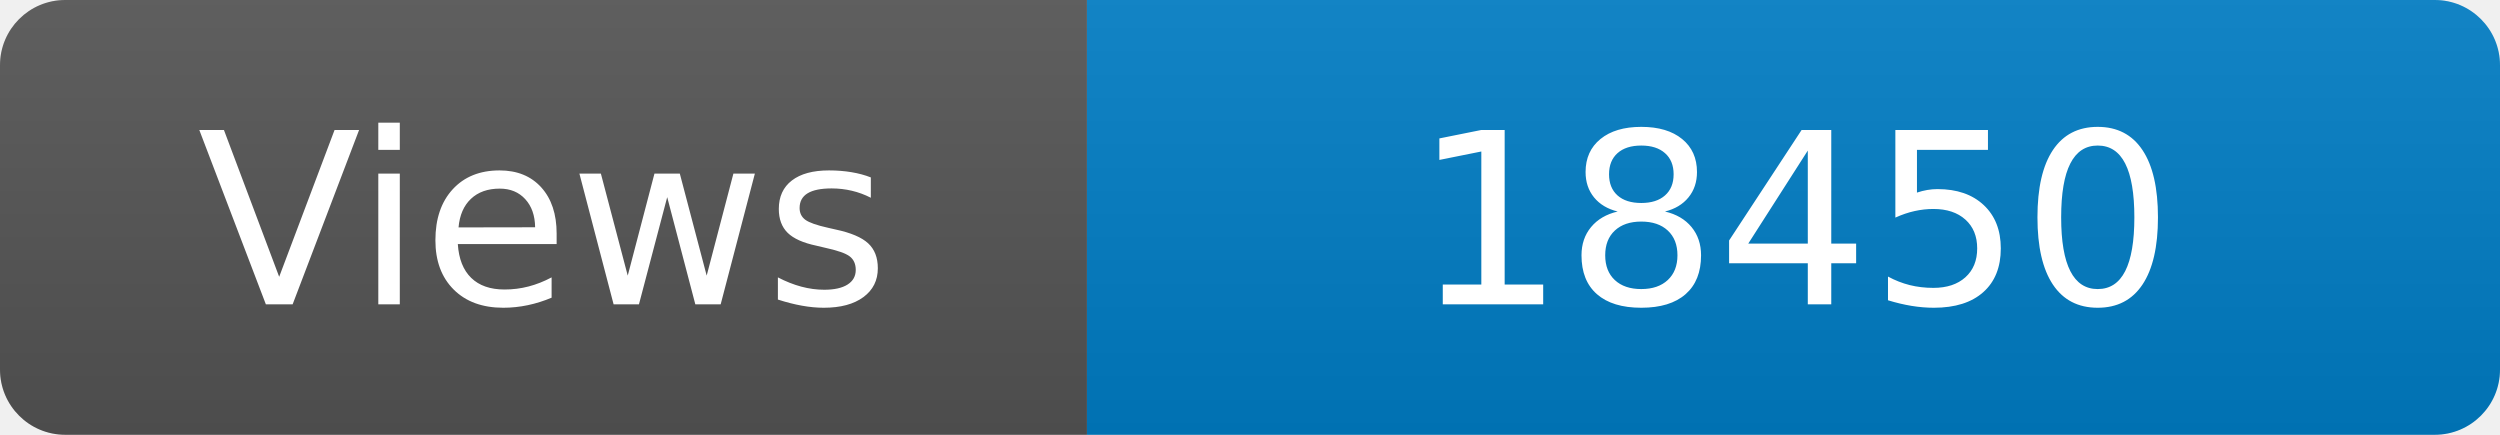
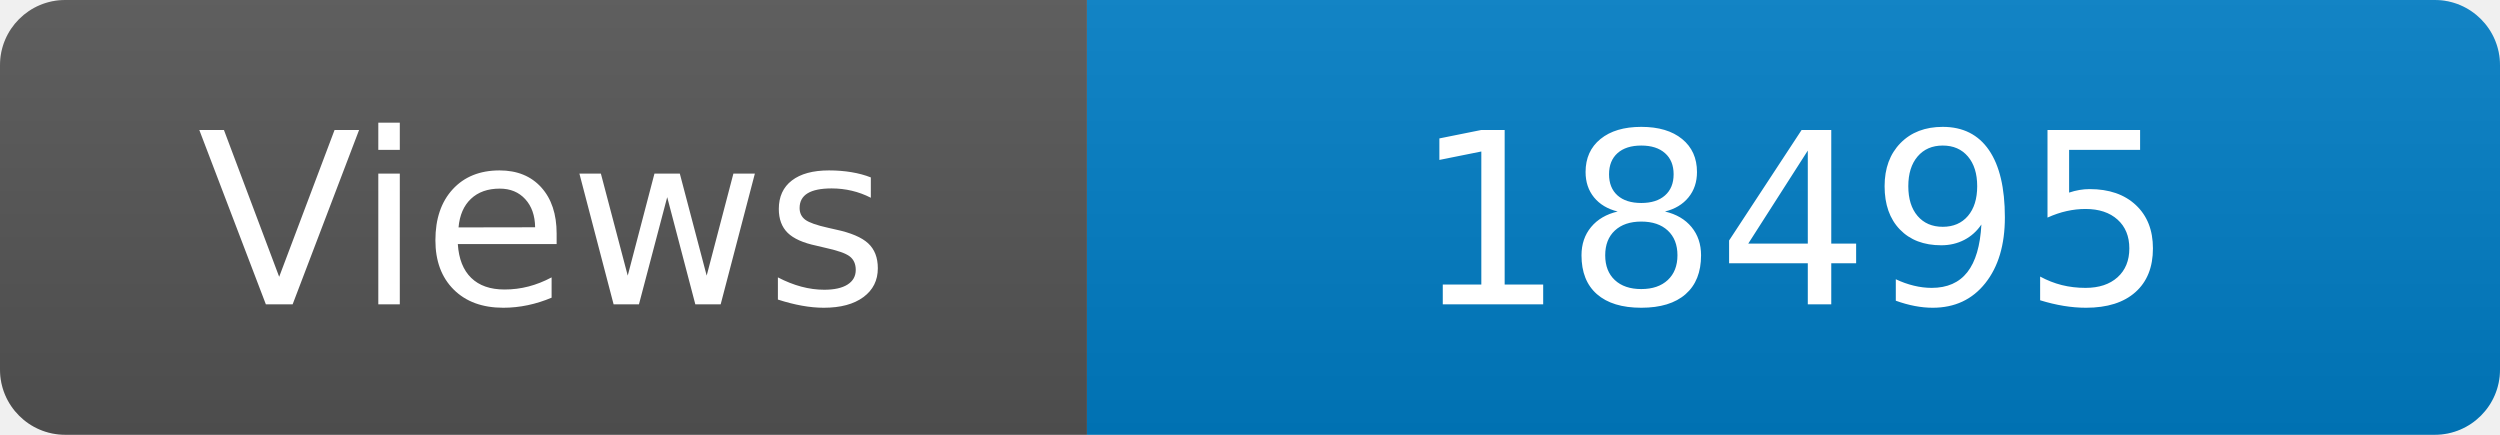
<svg xmlns="http://www.w3.org/2000/svg" width="115" height="20" role="img" aria-label="Maintained?: yes">
  <linearGradient id="s" x2="0" y2="100%">
    <stop offset="0" stop-color="#bbb" stop-opacity=".1" />
    <stop offset="1" stop-opacity=".1" />
  </linearGradient>
  <clipPath id="r">
    <rect width="115" height="20" rx="3" fill="#fff" />
  </clipPath>
  <g clip-path="url(#r)">
    <rect width="50" height="20" fill="#555" />
    <rect x="50" width="160" height="20" fill="#007ec6" />
    <rect width="115" height="20" fill="url(#s)" />
  </g>
  <g fill="#fff" text-anchor="middle" font-family="Verdana,Geneva,DejaVu Sans,sans-serif" font-size="110">
    <text x="250" y="140" transform="scale(.1)" fill="#fff">Views</text>
-     <text x="825" y="140" transform="scale(.1)" fill="#fff">18450</text>
+     <text x="825" y="140" transform="scale(.1)" fill="#fff">18495</text>
  </g>
</svg>
